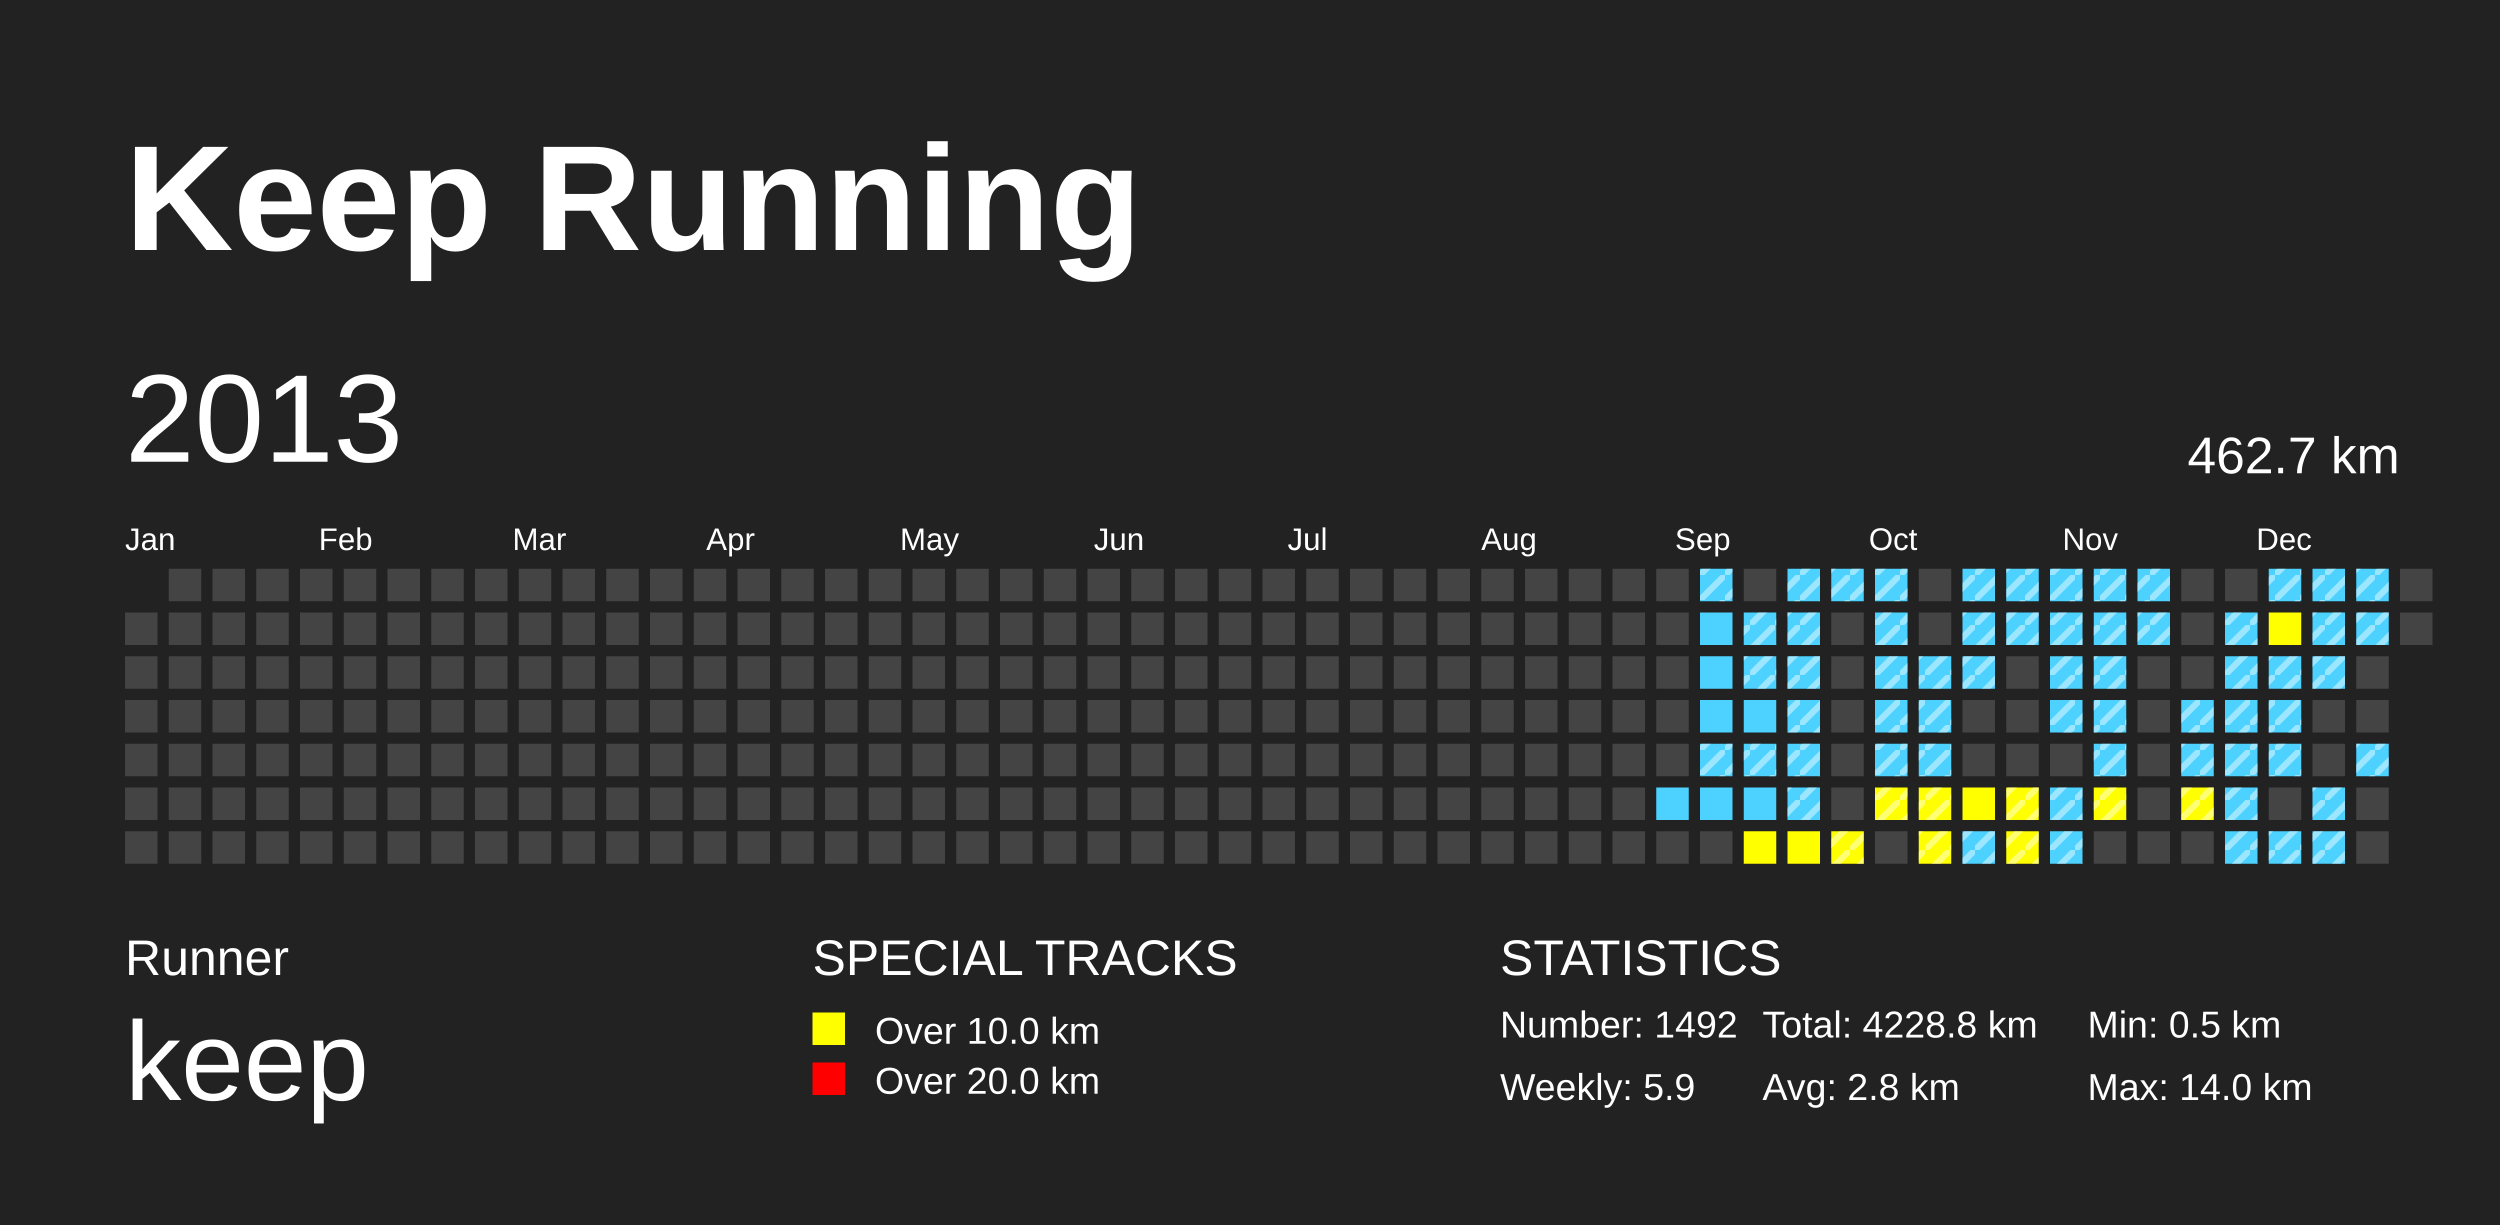
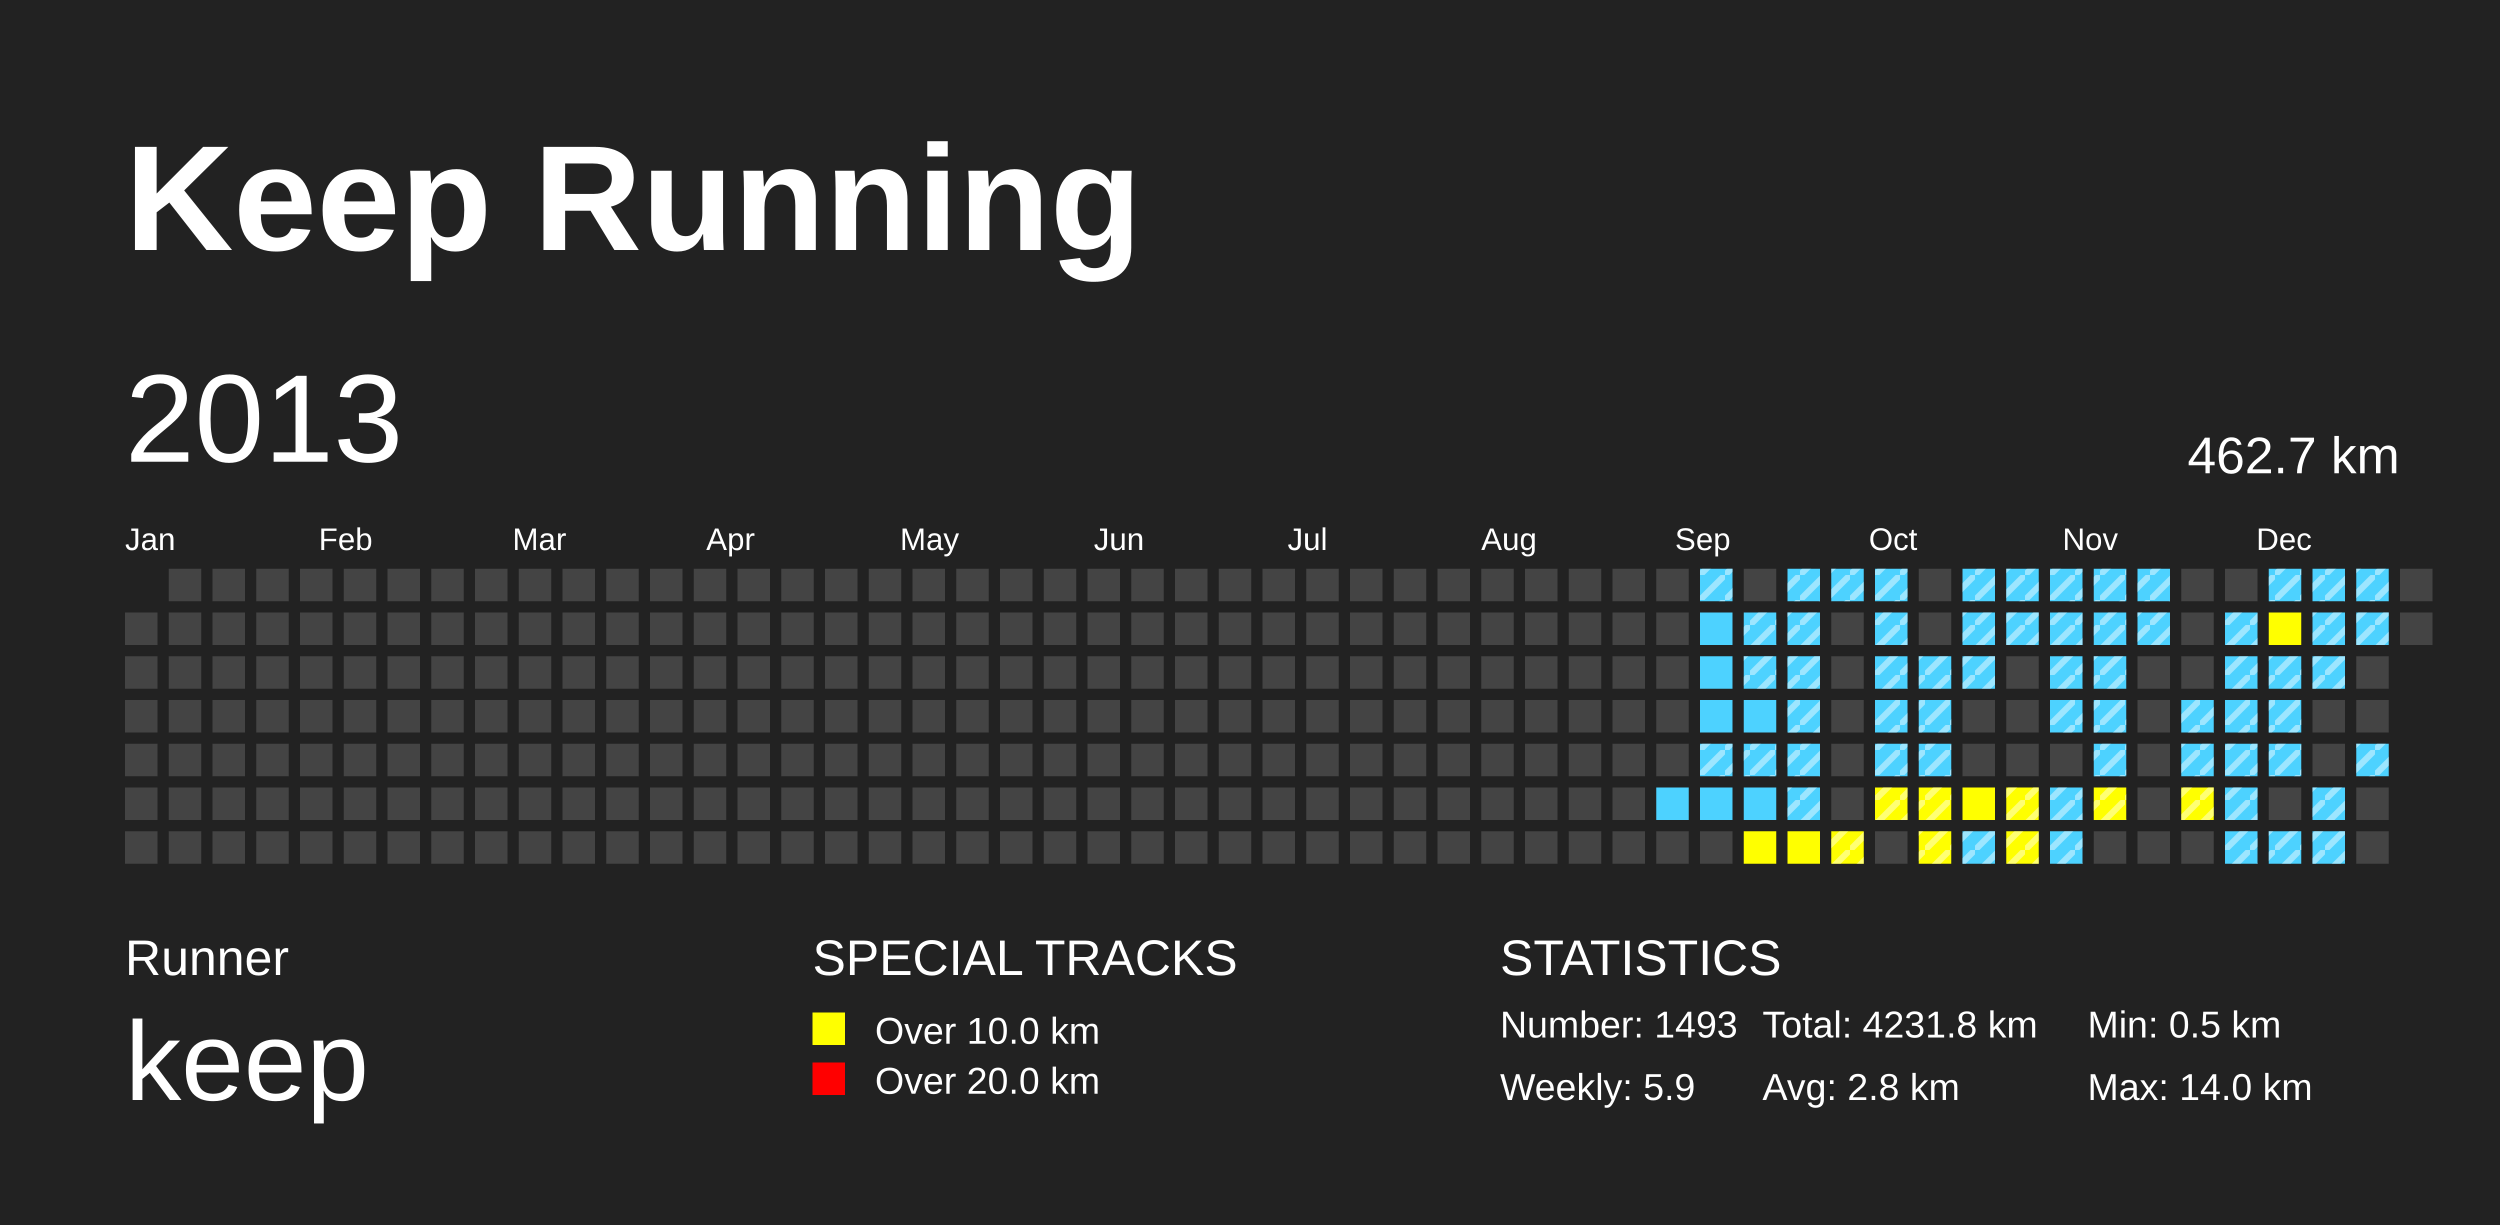
<svg xmlns="http://www.w3.org/2000/svg" baseProfile="full" height="98mm" version="1.1" viewBox="0,0,200,98" width="200mm">
  <defs>
    <pattern height="2" id="indoor-stripe" patternUnits="userSpaceOnUse" width="2">
      <line stroke="white" stroke-opacity="0.45" stroke-width="0.5" x1="0" x2="2" y1="2" y2="0" />
    </pattern>
  </defs>
  <rect fill="#222222" height="98" width="200" x="0" y="0" />
  <text fill="#FFFFFF" style="font-size:12px; font-family:Arial; font-weight:bold;" x="10" y="20">Keep Running</text>
  <text fill="#FFFFFF" style="font-size:4px; font-family:Arial" x="10" y="78">Runner</text>
  <text fill="#FFFFFF" style="font-size:9px; font-family:Arial" x="10" y="88">keep</text>
  <text fill="#FFFFFF" style="font-size:4px; font-family:Arial" x="65" y="78">SPECIAL TRACKS</text>
  <rect fill="yellow" height="2.6" width="2.6" x="65" y="81" />
  <text fill="#FFFFFF" style="font-size:3px; font-family:Arial" x="70" y="83.5">Over 10.0 km</text>
  <rect fill="red" height="2.6" width="2.6" x="65" y="85" />
  <text fill="#FFFFFF" style="font-size:3px; font-family:Arial" x="70" y="87.5">Over 20.0 km</text>
  <text fill="#FFFFFF" style="font-size:4px; font-family:Arial" x="120" y="78">STATISTICS</text>
-   <text fill="#FFFFFF" style="font-size:3px; font-family:Arial" x="120" y="83">Number: 1492</text>
+   <text fill="#FFFFFF" style="font-size:3px; font-family:Arial" x="120" y="83">Number: 1493</text>
  <text fill="#FFFFFF" style="font-size:3px; font-family:Arial" x="120" y="88">Weekly: 5.9</text>
-   <text fill="#FFFFFF" style="font-size:3px; font-family:Arial" x="141" y="83">Total: 4228.8 km</text>
+   <text fill="#FFFFFF" style="font-size:3px; font-family:Arial" x="141" y="83">Total: 4231.8 km</text>
  <text fill="#FFFFFF" style="font-size:3px; font-family:Arial" x="141" y="88">Avg: 2.8 km</text>
  <text fill="#FFFFFF" style="font-size:3px; font-family:Arial" x="167" y="83">Min: 0.5 km</text>
  <text fill="#FFFFFF" style="font-size:3px; font-family:Arial" x="167" y="88">Max: 14.0 km</text>
  <text dominant-baseline="hanging" fill="#FFFFFF" style="font-size:10.0px; font-family:Arial;" x="10" y="30">2013</text>
  <text dominant-baseline="hanging" fill="#FFFFFF" style="font-size:4.125px; font-family:Arial;" x="175" y="35">462.7 km</text>
  <text fill="#FFFFFF" style="font-size:2.5px; font-family:Arial" x="10.0" y="44">Jan</text>
  <text fill="#FFFFFF" style="font-size:2.5px; font-family:Arial" x="25.5" y="44">Feb</text>
  <text fill="#FFFFFF" style="font-size:2.5px; font-family:Arial" x="41.0" y="44">Mar</text>
  <text fill="#FFFFFF" style="font-size:2.5px; font-family:Arial" x="56.5" y="44">Apr</text>
  <text fill="#FFFFFF" style="font-size:2.5px; font-family:Arial" x="72.0" y="44">May</text>
  <text fill="#FFFFFF" style="font-size:2.5px; font-family:Arial" x="87.5" y="44">Jun</text>
  <text fill="#FFFFFF" style="font-size:2.5px; font-family:Arial" x="103.0" y="44">Jul</text>
  <text fill="#FFFFFF" style="font-size:2.5px; font-family:Arial" x="118.5" y="44">Aug</text>
  <text fill="#FFFFFF" style="font-size:2.5px; font-family:Arial" x="134.0" y="44">Sep</text>
  <text fill="#FFFFFF" style="font-size:2.5px; font-family:Arial" x="149.5" y="44">Oct</text>
  <text fill="#FFFFFF" style="font-size:2.5px; font-family:Arial" x="165.0" y="44">Nov</text>
  <text fill="#FFFFFF" style="font-size:2.5px; font-family:Arial" x="180.5" y="44">Dec</text>
  <rect fill="#444444" height="2.6" width="2.6" x="10.0" y="49.0" />
  <rect fill="#444444" height="2.6" width="2.6" x="10.0" y="52.5" />
  <rect fill="#444444" height="2.6" width="2.6" x="10.0" y="56.0" />
  <rect fill="#444444" height="2.6" width="2.6" x="10.0" y="59.5" />
  <rect fill="#444444" height="2.6" width="2.6" x="10.0" y="63.0" />
  <rect fill="#444444" height="2.6" width="2.6" x="10.0" y="66.5" />
  <rect fill="#444444" height="2.6" width="2.6" x="13.5" y="45.5" />
  <rect fill="#444444" height="2.6" width="2.6" x="13.5" y="49.0" />
  <rect fill="#444444" height="2.6" width="2.6" x="13.5" y="52.5" />
  <rect fill="#444444" height="2.6" width="2.6" x="13.5" y="56.0" />
  <rect fill="#444444" height="2.6" width="2.6" x="13.5" y="59.5" />
  <rect fill="#444444" height="2.6" width="2.6" x="13.5" y="63.0" />
  <rect fill="#444444" height="2.6" width="2.6" x="13.5" y="66.5" />
  <rect fill="#444444" height="2.6" width="2.6" x="17.0" y="45.5" />
  <rect fill="#444444" height="2.6" width="2.6" x="17.0" y="49.0" />
  <rect fill="#444444" height="2.6" width="2.6" x="17.0" y="52.5" />
  <rect fill="#444444" height="2.6" width="2.6" x="17.0" y="56.0" />
  <rect fill="#444444" height="2.6" width="2.6" x="17.0" y="59.5" />
  <rect fill="#444444" height="2.6" width="2.6" x="17.0" y="63.0" />
  <rect fill="#444444" height="2.6" width="2.6" x="17.0" y="66.5" />
  <rect fill="#444444" height="2.6" width="2.6" x="20.5" y="45.5" />
  <rect fill="#444444" height="2.6" width="2.6" x="20.5" y="49.0" />
  <rect fill="#444444" height="2.6" width="2.6" x="20.5" y="52.5" />
  <rect fill="#444444" height="2.6" width="2.6" x="20.5" y="56.0" />
  <rect fill="#444444" height="2.6" width="2.6" x="20.5" y="59.5" />
  <rect fill="#444444" height="2.6" width="2.6" x="20.5" y="63.0" />
  <rect fill="#444444" height="2.6" width="2.6" x="20.5" y="66.5" />
  <rect fill="#444444" height="2.6" width="2.6" x="24.0" y="45.5" />
  <rect fill="#444444" height="2.6" width="2.6" x="24.0" y="49.0" />
  <rect fill="#444444" height="2.6" width="2.6" x="24.0" y="52.5" />
  <rect fill="#444444" height="2.6" width="2.6" x="24.0" y="56.0" />
  <rect fill="#444444" height="2.6" width="2.6" x="24.0" y="59.5" />
  <rect fill="#444444" height="2.6" width="2.6" x="24.0" y="63.0" />
  <rect fill="#444444" height="2.6" width="2.6" x="24.0" y="66.5" />
  <rect fill="#444444" height="2.6" width="2.6" x="27.5" y="45.5" />
  <rect fill="#444444" height="2.6" width="2.6" x="27.5" y="49.0" />
  <rect fill="#444444" height="2.6" width="2.6" x="27.5" y="52.5" />
  <rect fill="#444444" height="2.6" width="2.6" x="27.5" y="56.0" />
  <rect fill="#444444" height="2.6" width="2.6" x="27.5" y="59.5" />
  <rect fill="#444444" height="2.6" width="2.6" x="27.5" y="63.0" />
  <rect fill="#444444" height="2.6" width="2.6" x="27.5" y="66.5" />
  <rect fill="#444444" height="2.6" width="2.6" x="31.0" y="45.5" />
  <rect fill="#444444" height="2.6" width="2.6" x="31.0" y="49.0" />
  <rect fill="#444444" height="2.6" width="2.6" x="31.0" y="52.5" />
  <rect fill="#444444" height="2.6" width="2.6" x="31.0" y="56.0" />
  <rect fill="#444444" height="2.6" width="2.6" x="31.0" y="59.5" />
  <rect fill="#444444" height="2.6" width="2.6" x="31.0" y="63.0" />
  <rect fill="#444444" height="2.6" width="2.6" x="31.0" y="66.5" />
  <rect fill="#444444" height="2.6" width="2.6" x="34.5" y="45.5" />
  <rect fill="#444444" height="2.6" width="2.6" x="34.5" y="49.0" />
  <rect fill="#444444" height="2.6" width="2.6" x="34.5" y="52.5" />
  <rect fill="#444444" height="2.6" width="2.6" x="34.5" y="56.0" />
  <rect fill="#444444" height="2.6" width="2.6" x="34.5" y="59.5" />
  <rect fill="#444444" height="2.6" width="2.6" x="34.5" y="63.0" />
  <rect fill="#444444" height="2.6" width="2.6" x="34.5" y="66.5" />
  <rect fill="#444444" height="2.6" width="2.6" x="38.0" y="45.5" />
  <rect fill="#444444" height="2.6" width="2.6" x="38.0" y="49.0" />
  <rect fill="#444444" height="2.6" width="2.6" x="38.0" y="52.5" />
  <rect fill="#444444" height="2.6" width="2.6" x="38.0" y="56.0" />
  <rect fill="#444444" height="2.6" width="2.6" x="38.0" y="59.5" />
  <rect fill="#444444" height="2.6" width="2.6" x="38.0" y="63.0" />
  <rect fill="#444444" height="2.6" width="2.6" x="38.0" y="66.5" />
  <rect fill="#444444" height="2.6" width="2.6" x="41.5" y="45.5" />
  <rect fill="#444444" height="2.6" width="2.6" x="41.5" y="49.0" />
  <rect fill="#444444" height="2.6" width="2.6" x="41.5" y="52.5" />
  <rect fill="#444444" height="2.6" width="2.6" x="41.5" y="56.0" />
  <rect fill="#444444" height="2.6" width="2.6" x="41.5" y="59.5" />
  <rect fill="#444444" height="2.6" width="2.6" x="41.5" y="63.0" />
  <rect fill="#444444" height="2.6" width="2.6" x="41.5" y="66.5" />
  <rect fill="#444444" height="2.6" width="2.6" x="45.0" y="45.5" />
  <rect fill="#444444" height="2.6" width="2.6" x="45.0" y="49.0" />
  <rect fill="#444444" height="2.6" width="2.6" x="45.0" y="52.5" />
  <rect fill="#444444" height="2.6" width="2.6" x="45.0" y="56.0" />
  <rect fill="#444444" height="2.6" width="2.6" x="45.0" y="59.5" />
  <rect fill="#444444" height="2.6" width="2.6" x="45.0" y="63.0" />
  <rect fill="#444444" height="2.6" width="2.6" x="45.0" y="66.5" />
  <rect fill="#444444" height="2.6" width="2.6" x="48.5" y="45.5" />
  <rect fill="#444444" height="2.6" width="2.6" x="48.5" y="49.0" />
  <rect fill="#444444" height="2.6" width="2.6" x="48.5" y="52.5" />
  <rect fill="#444444" height="2.6" width="2.6" x="48.5" y="56.0" />
  <rect fill="#444444" height="2.6" width="2.6" x="48.5" y="59.5" />
  <rect fill="#444444" height="2.6" width="2.6" x="48.5" y="63.0" />
  <rect fill="#444444" height="2.6" width="2.6" x="48.5" y="66.5" />
  <rect fill="#444444" height="2.6" width="2.6" x="52.0" y="45.5" />
  <rect fill="#444444" height="2.6" width="2.6" x="52.0" y="49.0" />
  <rect fill="#444444" height="2.6" width="2.6" x="52.0" y="52.5" />
  <rect fill="#444444" height="2.6" width="2.6" x="52.0" y="56.0" />
  <rect fill="#444444" height="2.6" width="2.6" x="52.0" y="59.5" />
  <rect fill="#444444" height="2.6" width="2.6" x="52.0" y="63.0" />
  <rect fill="#444444" height="2.6" width="2.6" x="52.0" y="66.5" />
  <rect fill="#444444" height="2.6" width="2.6" x="55.5" y="45.5" />
  <rect fill="#444444" height="2.6" width="2.6" x="55.5" y="49.0" />
  <rect fill="#444444" height="2.6" width="2.6" x="55.5" y="52.5" />
  <rect fill="#444444" height="2.6" width="2.6" x="55.5" y="56.0" />
  <rect fill="#444444" height="2.6" width="2.6" x="55.5" y="59.5" />
  <rect fill="#444444" height="2.6" width="2.6" x="55.5" y="63.0" />
  <rect fill="#444444" height="2.6" width="2.6" x="55.5" y="66.5" />
  <rect fill="#444444" height="2.6" width="2.6" x="59.0" y="45.5" />
  <rect fill="#444444" height="2.6" width="2.6" x="59.0" y="49.0" />
  <rect fill="#444444" height="2.6" width="2.6" x="59.0" y="52.5" />
  <rect fill="#444444" height="2.6" width="2.6" x="59.0" y="56.0" />
  <rect fill="#444444" height="2.6" width="2.6" x="59.0" y="59.5" />
  <rect fill="#444444" height="2.6" width="2.6" x="59.0" y="63.0" />
  <rect fill="#444444" height="2.6" width="2.6" x="59.0" y="66.5" />
  <rect fill="#444444" height="2.6" width="2.6" x="62.5" y="45.5" />
  <rect fill="#444444" height="2.6" width="2.6" x="62.5" y="49.0" />
  <rect fill="#444444" height="2.6" width="2.6" x="62.5" y="52.5" />
  <rect fill="#444444" height="2.6" width="2.6" x="62.5" y="56.0" />
  <rect fill="#444444" height="2.6" width="2.6" x="62.5" y="59.5" />
  <rect fill="#444444" height="2.6" width="2.6" x="62.5" y="63.0" />
  <rect fill="#444444" height="2.6" width="2.6" x="62.5" y="66.5" />
  <rect fill="#444444" height="2.6" width="2.6" x="66.0" y="45.5" />
  <rect fill="#444444" height="2.6" width="2.6" x="66.0" y="49.0" />
  <rect fill="#444444" height="2.6" width="2.6" x="66.0" y="52.5" />
  <rect fill="#444444" height="2.6" width="2.6" x="66.0" y="56.0" />
  <rect fill="#444444" height="2.6" width="2.6" x="66.0" y="59.5" />
  <rect fill="#444444" height="2.6" width="2.6" x="66.0" y="63.0" />
  <rect fill="#444444" height="2.6" width="2.6" x="66.0" y="66.5" />
  <rect fill="#444444" height="2.6" width="2.6" x="69.5" y="45.5" />
  <rect fill="#444444" height="2.6" width="2.6" x="69.5" y="49.0" />
  <rect fill="#444444" height="2.6" width="2.6" x="69.5" y="52.5" />
  <rect fill="#444444" height="2.6" width="2.6" x="69.5" y="56.0" />
  <rect fill="#444444" height="2.6" width="2.6" x="69.5" y="59.5" />
  <rect fill="#444444" height="2.6" width="2.6" x="69.5" y="63.0" />
  <rect fill="#444444" height="2.6" width="2.6" x="69.5" y="66.5" />
  <rect fill="#444444" height="2.6" width="2.6" x="73.0" y="45.5" />
  <rect fill="#444444" height="2.6" width="2.6" x="73.0" y="49.0" />
  <rect fill="#444444" height="2.6" width="2.6" x="73.0" y="52.5" />
  <rect fill="#444444" height="2.6" width="2.6" x="73.0" y="56.0" />
  <rect fill="#444444" height="2.6" width="2.6" x="73.0" y="59.5" />
  <rect fill="#444444" height="2.6" width="2.6" x="73.0" y="63.0" />
  <rect fill="#444444" height="2.6" width="2.6" x="73.0" y="66.5" />
  <rect fill="#444444" height="2.6" width="2.6" x="76.5" y="45.5" />
  <rect fill="#444444" height="2.6" width="2.6" x="76.5" y="49.0" />
  <rect fill="#444444" height="2.6" width="2.6" x="76.5" y="52.5" />
  <rect fill="#444444" height="2.6" width="2.6" x="76.5" y="56.0" />
  <rect fill="#444444" height="2.6" width="2.6" x="76.5" y="59.5" />
  <rect fill="#444444" height="2.6" width="2.6" x="76.5" y="63.0" />
  <rect fill="#444444" height="2.6" width="2.6" x="76.5" y="66.5" />
  <rect fill="#444444" height="2.6" width="2.6" x="80.0" y="45.5" />
  <rect fill="#444444" height="2.6" width="2.6" x="80.0" y="49.0" />
  <rect fill="#444444" height="2.6" width="2.6" x="80.0" y="52.5" />
  <rect fill="#444444" height="2.6" width="2.6" x="80.0" y="56.0" />
  <rect fill="#444444" height="2.6" width="2.6" x="80.0" y="59.5" />
  <rect fill="#444444" height="2.6" width="2.6" x="80.0" y="63.0" />
  <rect fill="#444444" height="2.6" width="2.6" x="80.0" y="66.5" />
  <rect fill="#444444" height="2.6" width="2.6" x="83.5" y="45.5" />
  <rect fill="#444444" height="2.6" width="2.6" x="83.5" y="49.0" />
  <rect fill="#444444" height="2.6" width="2.6" x="83.5" y="52.5" />
  <rect fill="#444444" height="2.6" width="2.6" x="83.5" y="56.0" />
  <rect fill="#444444" height="2.6" width="2.6" x="83.5" y="59.5" />
  <rect fill="#444444" height="2.6" width="2.6" x="83.5" y="63.0" />
  <rect fill="#444444" height="2.6" width="2.6" x="83.5" y="66.5" />
  <rect fill="#444444" height="2.6" width="2.6" x="87.0" y="45.5" />
  <rect fill="#444444" height="2.6" width="2.6" x="87.0" y="49.0" />
  <rect fill="#444444" height="2.6" width="2.6" x="87.0" y="52.5" />
  <rect fill="#444444" height="2.6" width="2.6" x="87.0" y="56.0" />
  <rect fill="#444444" height="2.6" width="2.6" x="87.0" y="59.5" />
  <rect fill="#444444" height="2.6" width="2.6" x="87.0" y="63.0" />
  <rect fill="#444444" height="2.6" width="2.6" x="87.0" y="66.5" />
  <rect fill="#444444" height="2.6" width="2.6" x="90.5" y="45.5" />
  <rect fill="#444444" height="2.6" width="2.6" x="90.5" y="49.0" />
  <rect fill="#444444" height="2.6" width="2.6" x="90.5" y="52.5" />
  <rect fill="#444444" height="2.6" width="2.6" x="90.5" y="56.0" />
  <rect fill="#444444" height="2.6" width="2.6" x="90.5" y="59.5" />
  <rect fill="#444444" height="2.6" width="2.6" x="90.5" y="63.0" />
  <rect fill="#444444" height="2.6" width="2.6" x="90.5" y="66.5" />
  <rect fill="#444444" height="2.6" width="2.6" x="94.0" y="45.5" />
  <rect fill="#444444" height="2.6" width="2.6" x="94.0" y="49.0" />
  <rect fill="#444444" height="2.6" width="2.6" x="94.0" y="52.5" />
  <rect fill="#444444" height="2.6" width="2.6" x="94.0" y="56.0" />
  <rect fill="#444444" height="2.6" width="2.6" x="94.0" y="59.5" />
  <rect fill="#444444" height="2.6" width="2.6" x="94.0" y="63.0" />
  <rect fill="#444444" height="2.6" width="2.6" x="94.0" y="66.5" />
  <rect fill="#444444" height="2.6" width="2.6" x="97.5" y="45.5" />
  <rect fill="#444444" height="2.6" width="2.6" x="97.5" y="49.0" />
  <rect fill="#444444" height="2.6" width="2.6" x="97.5" y="52.5" />
  <rect fill="#444444" height="2.6" width="2.6" x="97.5" y="56.0" />
  <rect fill="#444444" height="2.6" width="2.6" x="97.5" y="59.5" />
  <rect fill="#444444" height="2.6" width="2.6" x="97.5" y="63.0" />
  <rect fill="#444444" height="2.6" width="2.6" x="97.5" y="66.5" />
  <rect fill="#444444" height="2.6" width="2.6" x="101.0" y="45.5" />
  <rect fill="#444444" height="2.6" width="2.6" x="101.0" y="49.0" />
  <rect fill="#444444" height="2.6" width="2.6" x="101.0" y="52.5" />
  <rect fill="#444444" height="2.6" width="2.6" x="101.0" y="56.0" />
  <rect fill="#444444" height="2.6" width="2.6" x="101.0" y="59.5" />
  <rect fill="#444444" height="2.6" width="2.6" x="101.0" y="63.0" />
  <rect fill="#444444" height="2.6" width="2.6" x="101.0" y="66.5" />
  <rect fill="#444444" height="2.6" width="2.6" x="104.5" y="45.5" />
  <rect fill="#444444" height="2.6" width="2.6" x="104.5" y="49.0" />
  <rect fill="#444444" height="2.6" width="2.6" x="104.5" y="52.5" />
  <rect fill="#444444" height="2.6" width="2.6" x="104.5" y="56.0" />
  <rect fill="#444444" height="2.6" width="2.6" x="104.5" y="59.5" />
  <rect fill="#444444" height="2.6" width="2.6" x="104.5" y="63.0" />
  <rect fill="#444444" height="2.6" width="2.6" x="104.5" y="66.5" />
  <rect fill="#444444" height="2.6" width="2.6" x="108.0" y="45.5" />
  <rect fill="#444444" height="2.6" width="2.6" x="108.0" y="49.0" />
  <rect fill="#444444" height="2.6" width="2.6" x="108.0" y="52.5" />
  <rect fill="#444444" height="2.6" width="2.6" x="108.0" y="56.0" />
  <rect fill="#444444" height="2.6" width="2.6" x="108.0" y="59.5" />
  <rect fill="#444444" height="2.6" width="2.6" x="108.0" y="63.0" />
  <rect fill="#444444" height="2.6" width="2.6" x="108.0" y="66.5" />
  <rect fill="#444444" height="2.6" width="2.6" x="111.5" y="45.5" />
  <rect fill="#444444" height="2.6" width="2.6" x="111.5" y="49.0" />
  <rect fill="#444444" height="2.6" width="2.6" x="111.5" y="52.5" />
  <rect fill="#444444" height="2.6" width="2.6" x="111.5" y="56.0" />
  <rect fill="#444444" height="2.6" width="2.6" x="111.5" y="59.5" />
  <rect fill="#444444" height="2.6" width="2.6" x="111.5" y="63.0" />
  <rect fill="#444444" height="2.6" width="2.6" x="111.5" y="66.5" />
  <rect fill="#444444" height="2.6" width="2.6" x="115.0" y="45.5" />
  <rect fill="#444444" height="2.6" width="2.6" x="115.0" y="49.0" />
  <rect fill="#444444" height="2.6" width="2.6" x="115.0" y="52.5" />
  <rect fill="#444444" height="2.6" width="2.6" x="115.0" y="56.0" />
  <rect fill="#444444" height="2.6" width="2.6" x="115.0" y="59.5" />
  <rect fill="#444444" height="2.6" width="2.6" x="115.0" y="63.0" />
  <rect fill="#444444" height="2.6" width="2.6" x="115.0" y="66.5" />
  <rect fill="#444444" height="2.6" width="2.6" x="118.5" y="45.5" />
  <rect fill="#444444" height="2.6" width="2.6" x="118.5" y="49.0" />
  <rect fill="#444444" height="2.6" width="2.6" x="118.5" y="52.5" />
  <rect fill="#444444" height="2.6" width="2.6" x="118.5" y="56.0" />
  <rect fill="#444444" height="2.6" width="2.6" x="118.5" y="59.5" />
  <rect fill="#444444" height="2.6" width="2.6" x="118.5" y="63.0" />
  <rect fill="#444444" height="2.6" width="2.6" x="118.5" y="66.5" />
  <rect fill="#444444" height="2.6" width="2.6" x="122.0" y="45.5" />
  <rect fill="#444444" height="2.6" width="2.6" x="122.0" y="49.0" />
  <rect fill="#444444" height="2.6" width="2.6" x="122.0" y="52.5" />
  <rect fill="#444444" height="2.6" width="2.6" x="122.0" y="56.0" />
  <rect fill="#444444" height="2.6" width="2.6" x="122.0" y="59.5" />
  <rect fill="#444444" height="2.6" width="2.6" x="122.0" y="63.0" />
  <rect fill="#444444" height="2.6" width="2.6" x="122.0" y="66.5" />
  <rect fill="#444444" height="2.6" width="2.6" x="125.5" y="45.5" />
  <rect fill="#444444" height="2.6" width="2.6" x="125.5" y="49.0" />
  <rect fill="#444444" height="2.6" width="2.6" x="125.5" y="52.5" />
  <rect fill="#444444" height="2.6" width="2.6" x="125.5" y="56.0" />
  <rect fill="#444444" height="2.6" width="2.6" x="125.5" y="59.5" />
  <rect fill="#444444" height="2.6" width="2.6" x="125.5" y="63.0" />
  <rect fill="#444444" height="2.6" width="2.6" x="125.5" y="66.5" />
  <rect fill="#444444" height="2.6" width="2.6" x="129.0" y="45.5" />
  <rect fill="#444444" height="2.6" width="2.6" x="129.0" y="49.0" />
  <rect fill="#444444" height="2.6" width="2.6" x="129.0" y="52.5" />
  <rect fill="#444444" height="2.6" width="2.6" x="129.0" y="56.0" />
  <rect fill="#444444" height="2.6" width="2.6" x="129.0" y="59.5" />
  <rect fill="#444444" height="2.6" width="2.6" x="129.0" y="63.0" />
  <rect fill="#444444" height="2.6" width="2.6" x="129.0" y="66.5" />
  <rect fill="#444444" height="2.6" width="2.6" x="132.5" y="45.5" />
  <rect fill="#444444" height="2.6" width="2.6" x="132.5" y="49.0" />
  <rect fill="#444444" height="2.6" width="2.6" x="132.5" y="52.5" />
  <rect fill="#444444" height="2.6" width="2.6" x="132.5" y="56.0" />
  <rect fill="#444444" height="2.6" width="2.6" x="132.5" y="59.5" />
  <rect fill="#4DD2FF" height="2.6" width="2.6" x="132.5" y="63.0" />
  <rect fill="#444444" height="2.6" width="2.6" x="132.5" y="66.5" />
  <rect fill="#4DD2FF" height="2.6" width="2.6" x="136.0" y="45.5" />
  <rect fill="url(#indoor-stripe)" height="2.6" style="pointer-events: none;" width="2.6" x="136.0" y="45.5" />
  <rect fill="#4DD2FF" height="2.6" width="2.6" x="136.0" y="49.0" />
  <rect fill="#4DD2FF" height="2.6" width="2.6" x="136.0" y="52.5" />
  <rect fill="#4DD2FF" height="2.6" width="2.6" x="136.0" y="56.0" />
  <rect fill="#4DD2FF" height="2.6" width="2.6" x="136.0" y="59.5" />
  <rect fill="url(#indoor-stripe)" height="2.6" style="pointer-events: none;" width="2.6" x="136.0" y="59.5" />
  <rect fill="#4DD2FF" height="2.6" width="2.6" x="136.0" y="63.0" />
  <rect fill="#444444" height="2.6" width="2.6" x="136.0" y="66.5" />
  <rect fill="#444444" height="2.6" width="2.6" x="139.5" y="45.5" />
  <rect fill="#4DD2FF" height="2.6" width="2.6" x="139.5" y="49.0" />
  <rect fill="url(#indoor-stripe)" height="2.6" style="pointer-events: none;" width="2.6" x="139.5" y="49.0" />
  <rect fill="#4DD2FF" height="2.6" width="2.6" x="139.5" y="52.5" />
  <rect fill="url(#indoor-stripe)" height="2.6" style="pointer-events: none;" width="2.6" x="139.5" y="52.5" />
  <rect fill="#4DD2FF" height="2.6" width="2.6" x="139.5" y="56.0" />
  <rect fill="#4DD2FF" height="2.6" width="2.6" x="139.5" y="59.5" />
  <rect fill="url(#indoor-stripe)" height="2.6" style="pointer-events: none;" width="2.6" x="139.5" y="59.5" />
  <rect fill="#4DD2FF" height="2.6" width="2.6" x="139.5" y="63.0" />
  <rect fill="yellow" height="2.6" width="2.6" x="139.5" y="66.5" />
  <rect fill="#4DD2FF" height="2.6" width="2.6" x="143.0" y="45.5" />
  <rect fill="url(#indoor-stripe)" height="2.6" style="pointer-events: none;" width="2.6" x="143.0" y="45.5" />
  <rect fill="#4DD2FF" height="2.6" width="2.6" x="143.0" y="49.0" />
  <rect fill="url(#indoor-stripe)" height="2.6" style="pointer-events: none;" width="2.6" x="143.0" y="49.0" />
  <rect fill="#4DD2FF" height="2.6" width="2.6" x="143.0" y="52.5" />
  <rect fill="url(#indoor-stripe)" height="2.6" style="pointer-events: none;" width="2.6" x="143.0" y="52.5" />
  <rect fill="#4DD2FF" height="2.6" width="2.6" x="143.0" y="56.0" />
  <rect fill="url(#indoor-stripe)" height="2.6" style="pointer-events: none;" width="2.6" x="143.0" y="56.0" />
  <rect fill="#4DD2FF" height="2.6" width="2.6" x="143.0" y="59.5" />
  <rect fill="url(#indoor-stripe)" height="2.6" style="pointer-events: none;" width="2.6" x="143.0" y="59.5" />
  <rect fill="#4DD2FF" height="2.6" width="2.6" x="143.0" y="63.0" />
  <rect fill="url(#indoor-stripe)" height="2.6" style="pointer-events: none;" width="2.6" x="143.0" y="63.0" />
  <rect fill="yellow" height="2.6" width="2.6" x="143.0" y="66.5" />
  <rect fill="#4DD2FF" height="2.6" width="2.6" x="146.5" y="45.5" />
  <rect fill="url(#indoor-stripe)" height="2.6" style="pointer-events: none;" width="2.6" x="146.5" y="45.5" />
  <rect fill="#444444" height="2.6" width="2.6" x="146.5" y="49.0" />
  <rect fill="#444444" height="2.6" width="2.6" x="146.5" y="52.5" />
  <rect fill="#444444" height="2.6" width="2.6" x="146.5" y="56.0" />
  <rect fill="#444444" height="2.6" width="2.6" x="146.5" y="59.5" />
  <rect fill="#444444" height="2.6" width="2.6" x="146.5" y="63.0" />
  <rect fill="yellow" height="2.6" width="2.6" x="146.5" y="66.5" />
  <rect fill="url(#indoor-stripe)" height="2.6" style="pointer-events: none;" width="2.6" x="146.5" y="66.5" />
  <rect fill="#4DD2FF" height="2.6" width="2.6" x="150.0" y="45.5" />
  <rect fill="url(#indoor-stripe)" height="2.6" style="pointer-events: none;" width="2.6" x="150.0" y="45.5" />
  <rect fill="#4DD2FF" height="2.6" width="2.6" x="150.0" y="49.0" />
  <rect fill="url(#indoor-stripe)" height="2.6" style="pointer-events: none;" width="2.6" x="150.0" y="49.0" />
  <rect fill="#4DD2FF" height="2.6" width="2.6" x="150.0" y="52.5" />
  <rect fill="url(#indoor-stripe)" height="2.6" style="pointer-events: none;" width="2.6" x="150.0" y="52.5" />
  <rect fill="#4DD2FF" height="2.6" width="2.6" x="150.0" y="56.0" />
  <rect fill="url(#indoor-stripe)" height="2.6" style="pointer-events: none;" width="2.6" x="150.0" y="56.0" />
  <rect fill="#4DD2FF" height="2.6" width="2.6" x="150.0" y="59.5" />
  <rect fill="url(#indoor-stripe)" height="2.6" style="pointer-events: none;" width="2.6" x="150.0" y="59.5" />
  <rect fill="yellow" height="2.6" width="2.6" x="150.0" y="63.0" />
  <rect fill="url(#indoor-stripe)" height="2.6" style="pointer-events: none;" width="2.6" x="150.0" y="63.0" />
  <rect fill="#444444" height="2.6" width="2.6" x="150.0" y="66.5" />
  <rect fill="#444444" height="2.6" width="2.6" x="153.5" y="45.5" />
  <rect fill="#444444" height="2.6" width="2.6" x="153.5" y="49.0" />
  <rect fill="#4DD2FF" height="2.6" width="2.6" x="153.5" y="52.5" />
  <rect fill="url(#indoor-stripe)" height="2.6" style="pointer-events: none;" width="2.6" x="153.5" y="52.5" />
  <rect fill="#4DD2FF" height="2.6" width="2.6" x="153.5" y="56.0" />
  <rect fill="url(#indoor-stripe)" height="2.6" style="pointer-events: none;" width="2.6" x="153.5" y="56.0" />
  <rect fill="#4DD2FF" height="2.6" width="2.6" x="153.5" y="59.5" />
  <rect fill="url(#indoor-stripe)" height="2.6" style="pointer-events: none;" width="2.6" x="153.5" y="59.5" />
  <rect fill="yellow" height="2.6" width="2.6" x="153.5" y="63.0" />
  <rect fill="url(#indoor-stripe)" height="2.6" style="pointer-events: none;" width="2.6" x="153.5" y="63.0" />
  <rect fill="yellow" height="2.6" width="2.6" x="153.5" y="66.5" />
  <rect fill="url(#indoor-stripe)" height="2.6" style="pointer-events: none;" width="2.6" x="153.5" y="66.5" />
  <rect fill="#4DD2FF" height="2.6" width="2.6" x="157.0" y="45.5" />
  <rect fill="url(#indoor-stripe)" height="2.6" style="pointer-events: none;" width="2.6" x="157.0" y="45.5" />
  <rect fill="#4DD2FF" height="2.6" width="2.6" x="157.0" y="49.0" />
  <rect fill="url(#indoor-stripe)" height="2.6" style="pointer-events: none;" width="2.6" x="157.0" y="49.0" />
  <rect fill="#4DD2FF" height="2.6" width="2.6" x="157.0" y="52.5" />
  <rect fill="url(#indoor-stripe)" height="2.6" style="pointer-events: none;" width="2.6" x="157.0" y="52.5" />
  <rect fill="#444444" height="2.6" width="2.6" x="157.0" y="56.0" />
  <rect fill="#444444" height="2.6" width="2.6" x="157.0" y="59.5" />
  <rect fill="yellow" height="2.6" width="2.6" x="157.0" y="63.0" />
  <rect fill="#4DD2FF" height="2.6" width="2.6" x="157.0" y="66.5" />
  <rect fill="url(#indoor-stripe)" height="2.6" style="pointer-events: none;" width="2.6" x="157.0" y="66.5" />
  <rect fill="#4DD2FF" height="2.6" width="2.6" x="160.5" y="45.5" />
  <rect fill="url(#indoor-stripe)" height="2.6" style="pointer-events: none;" width="2.6" x="160.5" y="45.5" />
  <rect fill="#4DD2FF" height="2.6" width="2.6" x="160.5" y="49.0" />
  <rect fill="url(#indoor-stripe)" height="2.6" style="pointer-events: none;" width="2.6" x="160.5" y="49.0" />
  <rect fill="#444444" height="2.6" width="2.6" x="160.5" y="52.5" />
  <rect fill="#444444" height="2.6" width="2.6" x="160.5" y="56.0" />
  <rect fill="#444444" height="2.6" width="2.6" x="160.5" y="59.5" />
  <rect fill="yellow" height="2.6" width="2.6" x="160.5" y="63.0" />
  <rect fill="url(#indoor-stripe)" height="2.6" style="pointer-events: none;" width="2.6" x="160.5" y="63.0" />
  <rect fill="yellow" height="2.6" width="2.6" x="160.5" y="66.5" />
  <rect fill="url(#indoor-stripe)" height="2.6" style="pointer-events: none;" width="2.6" x="160.5" y="66.5" />
  <rect fill="#4DD2FF" height="2.6" width="2.6" x="164.0" y="45.5" />
  <rect fill="url(#indoor-stripe)" height="2.6" style="pointer-events: none;" width="2.6" x="164.0" y="45.5" />
  <rect fill="#4DD2FF" height="2.6" width="2.6" x="164.0" y="49.0" />
  <rect fill="url(#indoor-stripe)" height="2.6" style="pointer-events: none;" width="2.6" x="164.0" y="49.0" />
  <rect fill="#4DD2FF" height="2.6" width="2.6" x="164.0" y="52.5" />
  <rect fill="url(#indoor-stripe)" height="2.6" style="pointer-events: none;" width="2.6" x="164.0" y="52.5" />
  <rect fill="#4DD2FF" height="2.6" width="2.6" x="164.0" y="56.0" />
  <rect fill="url(#indoor-stripe)" height="2.6" style="pointer-events: none;" width="2.6" x="164.0" y="56.0" />
  <rect fill="#444444" height="2.6" width="2.6" x="164.0" y="59.5" />
  <rect fill="#4DD2FF" height="2.6" width="2.6" x="164.0" y="63.0" />
  <rect fill="url(#indoor-stripe)" height="2.6" style="pointer-events: none;" width="2.6" x="164.0" y="63.0" />
  <rect fill="#4DD2FF" height="2.6" width="2.6" x="164.0" y="66.5" />
  <rect fill="url(#indoor-stripe)" height="2.6" style="pointer-events: none;" width="2.6" x="164.0" y="66.5" />
  <rect fill="#4DD2FF" height="2.6" width="2.6" x="167.5" y="45.5" />
  <rect fill="url(#indoor-stripe)" height="2.6" style="pointer-events: none;" width="2.6" x="167.5" y="45.5" />
  <rect fill="#4DD2FF" height="2.6" width="2.6" x="167.5" y="49.0" />
  <rect fill="url(#indoor-stripe)" height="2.6" style="pointer-events: none;" width="2.6" x="167.5" y="49.0" />
  <rect fill="#4DD2FF" height="2.6" width="2.6" x="167.5" y="52.5" />
  <rect fill="url(#indoor-stripe)" height="2.6" style="pointer-events: none;" width="2.6" x="167.5" y="52.5" />
  <rect fill="#4DD2FF" height="2.6" width="2.6" x="167.5" y="56.0" />
  <rect fill="url(#indoor-stripe)" height="2.6" style="pointer-events: none;" width="2.6" x="167.5" y="56.0" />
  <rect fill="#4DD2FF" height="2.6" width="2.6" x="167.5" y="59.5" />
  <rect fill="url(#indoor-stripe)" height="2.6" style="pointer-events: none;" width="2.6" x="167.5" y="59.5" />
  <rect fill="yellow" height="2.6" width="2.6" x="167.5" y="63.0" />
  <rect fill="url(#indoor-stripe)" height="2.6" style="pointer-events: none;" width="2.6" x="167.5" y="63.0" />
  <rect fill="#444444" height="2.6" width="2.6" x="167.5" y="66.5" />
  <rect fill="#4DD2FF" height="2.6" width="2.6" x="171.0" y="45.5" />
  <rect fill="url(#indoor-stripe)" height="2.6" style="pointer-events: none;" width="2.6" x="171.0" y="45.5" />
  <rect fill="#4DD2FF" height="2.6" width="2.6" x="171.0" y="49.0" />
  <rect fill="url(#indoor-stripe)" height="2.6" style="pointer-events: none;" width="2.6" x="171.0" y="49.0" />
  <rect fill="#444444" height="2.6" width="2.6" x="171.0" y="52.5" />
  <rect fill="#444444" height="2.6" width="2.6" x="171.0" y="56.0" />
  <rect fill="#444444" height="2.6" width="2.6" x="171.0" y="59.5" />
  <rect fill="#444444" height="2.6" width="2.6" x="171.0" y="63.0" />
  <rect fill="#444444" height="2.6" width="2.6" x="171.0" y="66.5" />
  <rect fill="#444444" height="2.6" width="2.6" x="174.5" y="45.5" />
  <rect fill="#444444" height="2.6" width="2.6" x="174.5" y="49.0" />
  <rect fill="#444444" height="2.6" width="2.6" x="174.5" y="52.5" />
  <rect fill="#4DD2FF" height="2.6" width="2.6" x="174.5" y="56.0" />
  <rect fill="url(#indoor-stripe)" height="2.6" style="pointer-events: none;" width="2.6" x="174.5" y="56.0" />
  <rect fill="#4DD2FF" height="2.6" width="2.6" x="174.5" y="59.5" />
  <rect fill="url(#indoor-stripe)" height="2.6" style="pointer-events: none;" width="2.6" x="174.5" y="59.5" />
  <rect fill="yellow" height="2.6" width="2.6" x="174.5" y="63.0" />
  <rect fill="url(#indoor-stripe)" height="2.6" style="pointer-events: none;" width="2.6" x="174.5" y="63.0" />
  <rect fill="#444444" height="2.6" width="2.6" x="174.5" y="66.5" />
  <rect fill="#444444" height="2.6" width="2.6" x="178.0" y="45.5" />
  <rect fill="#4DD2FF" height="2.6" width="2.6" x="178.0" y="49.0" />
  <rect fill="url(#indoor-stripe)" height="2.6" style="pointer-events: none;" width="2.6" x="178.0" y="49.0" />
  <rect fill="#4DD2FF" height="2.6" width="2.6" x="178.0" y="52.5" />
  <rect fill="url(#indoor-stripe)" height="2.6" style="pointer-events: none;" width="2.6" x="178.0" y="52.5" />
  <rect fill="#4DD2FF" height="2.6" width="2.6" x="178.0" y="56.0" />
  <rect fill="url(#indoor-stripe)" height="2.6" style="pointer-events: none;" width="2.6" x="178.0" y="56.0" />
  <rect fill="#4DD2FF" height="2.6" width="2.6" x="178.0" y="59.5" />
  <rect fill="url(#indoor-stripe)" height="2.6" style="pointer-events: none;" width="2.6" x="178.0" y="59.5" />
  <rect fill="#4DD2FF" height="2.6" width="2.6" x="178.0" y="63.0" />
  <rect fill="url(#indoor-stripe)" height="2.6" style="pointer-events: none;" width="2.6" x="178.0" y="63.0" />
  <rect fill="#4DD2FF" height="2.6" width="2.6" x="178.0" y="66.5" />
  <rect fill="url(#indoor-stripe)" height="2.6" style="pointer-events: none;" width="2.6" x="178.0" y="66.5" />
  <rect fill="#4DD2FF" height="2.6" width="2.6" x="181.5" y="45.5" />
  <rect fill="url(#indoor-stripe)" height="2.6" style="pointer-events: none;" width="2.6" x="181.5" y="45.5" />
  <rect fill="yellow" height="2.6" width="2.6" x="181.5" y="49.0" />
  <rect fill="#4DD2FF" height="2.6" width="2.6" x="181.5" y="52.5" />
  <rect fill="url(#indoor-stripe)" height="2.6" style="pointer-events: none;" width="2.6" x="181.5" y="52.5" />
  <rect fill="#4DD2FF" height="2.6" width="2.6" x="181.5" y="56.0" />
  <rect fill="url(#indoor-stripe)" height="2.6" style="pointer-events: none;" width="2.6" x="181.5" y="56.0" />
  <rect fill="#4DD2FF" height="2.6" width="2.6" x="181.5" y="59.5" />
  <rect fill="url(#indoor-stripe)" height="2.6" style="pointer-events: none;" width="2.6" x="181.5" y="59.5" />
  <rect fill="#444444" height="2.6" width="2.6" x="181.5" y="63.0" />
  <rect fill="#4DD2FF" height="2.6" width="2.6" x="181.5" y="66.5" />
  <rect fill="url(#indoor-stripe)" height="2.6" style="pointer-events: none;" width="2.6" x="181.5" y="66.5" />
  <rect fill="#4DD2FF" height="2.6" width="2.6" x="185.0" y="45.5" />
  <rect fill="url(#indoor-stripe)" height="2.6" style="pointer-events: none;" width="2.6" x="185.0" y="45.5" />
  <rect fill="#4DD2FF" height="2.6" width="2.6" x="185.0" y="49.0" />
  <rect fill="url(#indoor-stripe)" height="2.6" style="pointer-events: none;" width="2.6" x="185.0" y="49.0" />
  <rect fill="#4DD2FF" height="2.6" width="2.6" x="185.0" y="52.5" />
  <rect fill="url(#indoor-stripe)" height="2.6" style="pointer-events: none;" width="2.6" x="185.0" y="52.5" />
  <rect fill="#444444" height="2.6" width="2.6" x="185.0" y="56.0" />
  <rect fill="#444444" height="2.6" width="2.6" x="185.0" y="59.5" />
  <rect fill="#4DD2FF" height="2.6" width="2.6" x="185.0" y="63.0" />
  <rect fill="url(#indoor-stripe)" height="2.6" style="pointer-events: none;" width="2.6" x="185.0" y="63.0" />
  <rect fill="#4DD2FF" height="2.6" width="2.6" x="185.0" y="66.5" />
  <rect fill="url(#indoor-stripe)" height="2.6" style="pointer-events: none;" width="2.6" x="185.0" y="66.5" />
  <rect fill="#4DD2FF" height="2.6" width="2.6" x="188.5" y="45.5" />
  <rect fill="url(#indoor-stripe)" height="2.6" style="pointer-events: none;" width="2.6" x="188.5" y="45.5" />
  <rect fill="#4DD2FF" height="2.6" width="2.6" x="188.5" y="49.0" />
  <rect fill="url(#indoor-stripe)" height="2.6" style="pointer-events: none;" width="2.6" x="188.5" y="49.0" />
  <rect fill="#444444" height="2.6" width="2.6" x="188.5" y="52.5" />
  <rect fill="#444444" height="2.6" width="2.6" x="188.5" y="56.0" />
  <rect fill="#4DD2FF" height="2.6" width="2.6" x="188.5" y="59.5" />
  <rect fill="url(#indoor-stripe)" height="2.6" style="pointer-events: none;" width="2.6" x="188.5" y="59.5" />
  <rect fill="#444444" height="2.6" width="2.6" x="188.5" y="63.0" />
  <rect fill="#444444" height="2.6" width="2.6" x="188.5" y="66.5" />
  <rect fill="#444444" height="2.6" width="2.6" x="192.0" y="45.5" />
  <rect fill="#444444" height="2.6" width="2.6" x="192.0" y="49.0" />
</svg>
